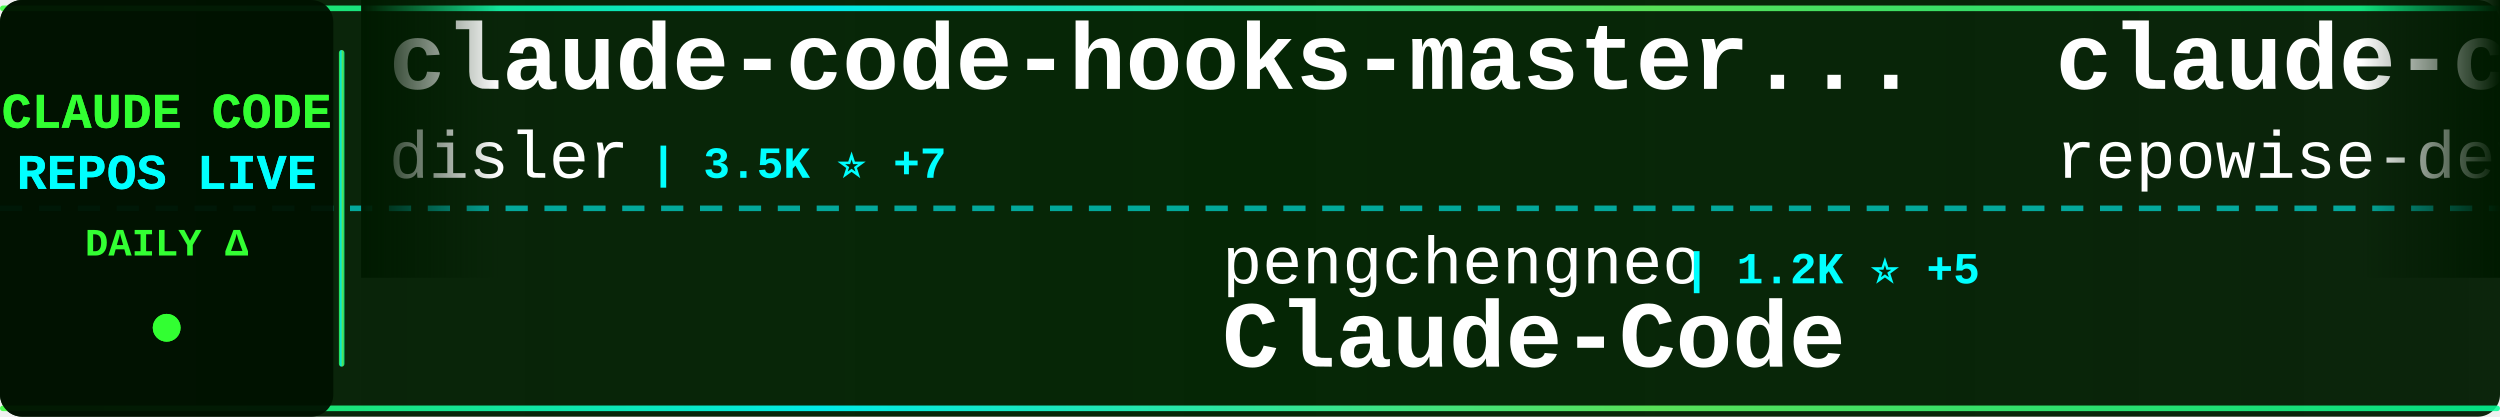
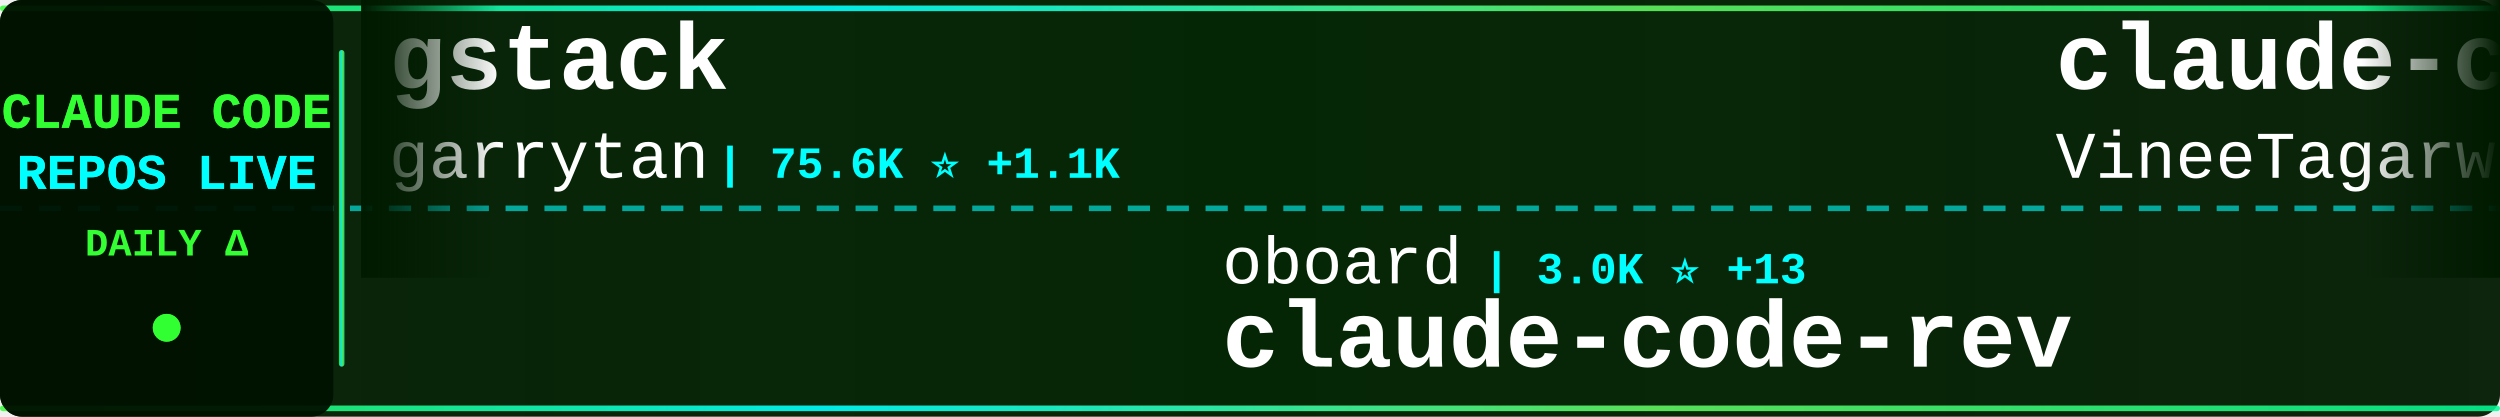
<svg xmlns="http://www.w3.org/2000/svg" width="900" height="150">
  <defs>
    <linearGradient id="tickerBg" x1="0%" y1="0%" x2="100%" y2="0%">
      <stop offset="0%" style="stop-color:#001a00;stop-opacity:0.95" />
      <stop offset="50%" style="stop-color:#002200;stop-opacity:0.98" />
      <stop offset="100%" style="stop-color:#001a00;stop-opacity:0.95" />
    </linearGradient>
    <linearGradient id="borderGrad" x1="0%" y1="0%" x2="100%" y2="0%">
      <stop offset="0%" style="stop-color:#33ff33;stop-opacity:0.85">
        <animate attributeName="stop-opacity" values="0.85;1;0.85" dur="2s" repeatCount="indefinite" />
      </stop>
      <stop offset="33%" style="stop-color:#00ffff;stop-opacity:0.9">
        <animate attributeName="stop-opacity" values="0.9;1;0.9" dur="2.2s" repeatCount="indefinite" />
      </stop>
      <stop offset="66%" style="stop-color:#66ff66;stop-opacity:0.85">
        <animate attributeName="stop-opacity" values="0.85;1;0.85" dur="1.8s" repeatCount="indefinite" />
      </stop>
      <stop offset="100%" style="stop-color:#00ff99;stop-opacity:0.85">
        <animate attributeName="stop-opacity" values="0.85;1;0.85" dur="2s" repeatCount="indefinite" />
      </stop>
    </linearGradient>
    <filter id="textGlow">
      <feGaussianBlur stdDeviation="0.1" result="coloredBlur" />
      <feMerge>
        <feMergeNode in="coloredBlur" />
        <feMergeNode in="SourceGraphic" />
      </feMerge>
    </filter>
    <filter id="metricGlow">
      <feGaussianBlur stdDeviation="0.2" result="coloredBlur" />
      <feMerge>
        <feMergeNode in="coloredBlur" />
        <feMergeNode in="SourceGraphic" />
      </feMerge>
    </filter>
    <linearGradient id="leftFade" x1="0%" y1="0%" x2="100%" y2="0%">
      <stop offset="0%" style="stop-color:#001a00;stop-opacity:1" />
      <stop offset="100%" style="stop-color:#001a00;stop-opacity:0" />
    </linearGradient>
    <linearGradient id="rightFade" x1="0%" y1="0%" x2="100%" y2="0%">
      <stop offset="0%" style="stop-color:#001a00;stop-opacity:0" />
      <stop offset="100%" style="stop-color:#001a00;stop-opacity:1" />
    </linearGradient>
  </defs>
  <rect width="900" height="150" fill="url(#tickerBg)" rx="8" />
  <rect x="0" y="2" width="900" height="2" fill="url(#borderGrad)" rx="1" />
  <rect x="0" y="146" width="900" height="2" fill="url(#borderGrad)" rx="1" />
  <line x1="0" y1="75" x2="900" y2="75" stroke="#00ffff" stroke-width="2" stroke-dasharray="8 6" opacity="0.6" />
  <rect x="0" y="0" width="120" height="150" fill="#001100" opacity="0.95" rx="8" />
  <text x="60" y="46" font-family="'Courier New', monospace" font-size="18" font-weight="bold" fill="#33ff33" text-anchor="middle" filter="url(#textGlow)">
    CLAUDE CODE
  </text>
  <text x="60" y="68" font-family="'Courier New', monospace" font-size="18" font-weight="bold" fill="#00ffff" text-anchor="middle" filter="url(#textGlow)">
    REPOS LIVE
  </text>
  <text x="60" y="92" font-family="'Courier New', monospace" font-size="14" font-weight="bold" fill="#33ff33" text-anchor="middle">
    DAILY Δ
  </text>
  <circle cx="60" cy="118" r="5" fill="#33ff33" filter="url(#metricGlow)">
    <animate attributeName="r" values="4;6;4" dur="1.5s" repeatCount="indefinite" />
    <animate attributeName="opacity" values="0.6;1;0.6" dur="1.5s" repeatCount="indefinite" />
  </circle>
  <rect x="122" y="18" width="2" height="114" fill="url(#borderGrad)" rx="1" />
  <clipPath id="tickerClip">
    <rect x="130" y="0" width="770" height="150" />
  </clipPath>
  <g clip-path="url(#tickerClip)">
    <g id="tickerItems">
      <animateTransform attributeName="transform" attributeType="XML" type="translate" from="0 0" to="-3000 0" dur="54s" repeatCount="indefinite" />
      <g transform="translate(0, 0)">
-         <text x="140" y="32" font-family="'Courier New', monospace" font-size="34" font-weight="bold" fill="#ffffff">claude-code-hooks-master...</text>
-         <text x="140" y="64" font-family="'Courier New', monospace" font-size="24" font-weight="normal" fill="#ffffff" opacity="1.0">disler</text>
-         <text x="234" y="64" font-family="'Courier New', monospace" font-size="16" font-weight="bold" fill="#00ffff"> | 3.5K ⭐ +7</text>
+         <text x="140" y="32" font-family="'Courier New', monospace" font-size="34" font-weight="bold" fill="#ffffff">gstack</text>
+         <text x="140" y="64" font-family="'Courier New', monospace" font-size="24" font-weight="normal" fill="#ffffff" opacity="1.0">garrytan</text>
+         <text x="258" y="64" font-family="'Courier New', monospace" font-size="16" font-weight="bold" fill="#00ffff"> | 75.6K ⭐ +1.1K</text>
      </g>
      <g transform="translate(300, 0)">
-         <text x="140" y="102" font-family="'Courier New', monospace" font-size="24" font-weight="normal" fill="#ffffff" opacity="1.0">pengchengneo</text>
-         <text x="306" y="102" font-family="'Courier New', monospace" font-size="16" font-weight="bold" fill="#00ffff"> | 1.2K ⭐ +5</text>
-         <text x="140" y="132" font-family="'Courier New', monospace" font-size="34" font-weight="bold" fill="#ffffff">Claude-Code</text>
+         <text x="140" y="102" font-family="'Courier New', monospace" font-size="24" font-weight="normal" fill="#ffffff" opacity="1.0">oboard</text>
+         <text x="234" y="102" font-family="'Courier New', monospace" font-size="16" font-weight="bold" fill="#00ffff"> | 3.0K ⭐ +13</text>
+         <text x="140" y="132" font-family="'Courier New', monospace" font-size="34" font-weight="bold" fill="#ffffff">claude-code-rev</text>
      </g>
      <g transform="translate(600, 0)">
-         <text x="140" y="32" font-family="'Courier New', monospace" font-size="34" font-weight="bold" fill="#ffffff">claude-code-prompts</text>
-         <text x="140" y="64" font-family="'Courier New', monospace" font-size="24" font-weight="normal" fill="#ffffff" opacity="1.0">repowise-dev</text>
-         <text x="306" y="64" font-family="'Courier New', monospace" font-size="16" font-weight="bold" fill="#00ffff"> | 945 ⭐ +4</text>
+         <text x="140" y="32" font-family="'Courier New', monospace" font-size="34" font-weight="bold" fill="#ffffff">claude-code</text>
+         <text x="140" y="64" font-family="'Courier New', monospace" font-size="24" font-weight="normal" fill="#ffffff" opacity="1.0">VineeTagarwaL-code</text>
+         <text x="378" y="64" font-family="'Courier New', monospace" font-size="16" font-weight="bold" fill="#00ffff"> | 272 ⭐</text>
      </g>
      <g transform="translate(900, 0)">
-         <text x="140" y="102" font-family="'Courier New', monospace" font-size="24" font-weight="normal" fill="#ffffff" opacity="1.0">router-for-me</text>
-         <text x="318" y="102" font-family="'Courier New', monospace" font-size="16" font-weight="bold" fill="#00ffff"> | 27.0K ⭐ +278</text>
-         <text x="140" y="132" font-family="'Courier New', monospace" font-size="34" font-weight="bold" fill="#ffffff">CLIProxyAPI</text>
+         <text x="140" y="102" font-family="'Courier New', monospace" font-size="24" font-weight="normal" fill="#ffffff" opacity="1.0">alejandrobalderas</text>
+         <text x="366" y="102" font-family="'Courier New', monospace" font-size="16" font-weight="bold" fill="#00ffff"> | 1.6K ⭐ +27</text>
+         <text x="140" y="132" font-family="'Courier New', monospace" font-size="34" font-weight="bold" fill="#ffffff">claude-code-from-source</text>
      </g>
      <g transform="translate(1200, 0)">
-         <text x="140" y="32" font-family="'Courier New', monospace" font-size="34" font-weight="bold" fill="#ffffff">claude-code</text>
-         <text x="140" y="64" font-family="'Courier New', monospace" font-size="24" font-weight="normal" fill="#ffffff" opacity="1.0">lowcortisolprogrammer</text>
-         <text x="414" y="64" font-family="'Courier New', monospace" font-size="16" font-weight="bold" fill="#00ffff"> | 172 ⭐</text>
+         <text x="140" y="32" font-family="'Courier New', monospace" font-size="34" font-weight="bold" fill="#ffffff">Claude-Code-Source-Study</text>
+         <text x="140" y="64" font-family="'Courier New', monospace" font-size="24" font-weight="normal" fill="#ffffff" opacity="1.0">luyao618</text>
+         <text x="258" y="64" font-family="'Courier New', monospace" font-size="16" font-weight="bold" fill="#00ffff"> | 1.2K ⭐ +5</text>
      </g>
      <g transform="translate(1500, 0)">
-         <text x="140" y="102" font-family="'Courier New', monospace" font-size="24" font-weight="normal" fill="#ffffff" opacity="1.0">rohitg00</text>
-         <text x="258" y="102" font-family="'Courier New', monospace" font-size="16" font-weight="bold" fill="#00ffff"> | 1.3K ⭐ +14</text>
-         <text x="140" y="132" font-family="'Courier New', monospace" font-size="34" font-weight="bold" fill="#ffffff">awesome-claude-code-tool...</text>
+         <text x="140" y="102" font-family="'Courier New', monospace" font-size="24" font-weight="normal" fill="#ffffff" opacity="1.0">anthropics</text>
+         <text x="282" y="102" font-family="'Courier New', monospace" font-size="16" font-weight="bold" fill="#00ffff"> | 803 ⭐ +5</text>
+         <text x="140" y="132" font-family="'Courier New', monospace" font-size="34" font-weight="bold" fill="#ffffff">claude-code-base-action</text>
      </g>
      <g transform="translate(1800, 0)">
-         <text x="140" y="32" font-family="'Courier New', monospace" font-size="34" font-weight="bold" fill="#ffffff">claude-code-my-workflow</text>
-         <text x="140" y="64" font-family="'Courier New', monospace" font-size="24" font-weight="normal" fill="#ffffff" opacity="1.0">pedrohcgs</text>
-         <text x="270" y="64" font-family="'Courier New', monospace" font-size="16" font-weight="bold" fill="#00ffff"> | 935 ⭐ +6</text>
+         <text x="140" y="32" font-family="'Courier New', monospace" font-size="34" font-weight="bold" fill="#ffffff">claude-code</text>
+         <text x="140" y="64" font-family="'Courier New', monospace" font-size="24" font-weight="normal" fill="#ffffff" opacity="1.0">anthropics</text>
+         <text x="282" y="64" font-family="'Courier New', monospace" font-size="16" font-weight="bold" fill="#00ffff"> | 115.4K ⭐ +334</text>
      </g>
      <g transform="translate(2100, 0)">
-         <text x="140" y="102" font-family="'Courier New', monospace" font-size="24" font-weight="normal" fill="#ffffff" opacity="1.0">VoltAgent</text>
-         <text x="270" y="102" font-family="'Courier New', monospace" font-size="16" font-weight="bold" fill="#00ffff"> | 17.6K ⭐ +85</text>
-         <text x="140" y="132" font-family="'Courier New', monospace" font-size="34" font-weight="bold" fill="#ffffff">awesome-claude-code-suba...</text>
+         <text x="140" y="102" font-family="'Courier New', monospace" font-size="24" font-weight="normal" fill="#ffffff" opacity="1.0">jarmuine</text>
+         <text x="258" y="102" font-family="'Courier New', monospace" font-size="16" font-weight="bold" fill="#00ffff"> | 2.0K ⭐ +6</text>
+         <text x="140" y="132" font-family="'Courier New', monospace" font-size="34" font-weight="bold" fill="#ffffff">claude-code</text>
      </g>
      <g transform="translate(2400, 0)">
        <text x="140" y="32" font-family="'Courier New', monospace" font-size="34" font-weight="bold" fill="#ffffff">claude-code-guide</text>
-         <text x="140" y="64" font-family="'Courier New', monospace" font-size="24" font-weight="normal" fill="#ffffff" opacity="1.0">zebbern</text>
-         <text x="246" y="64" font-family="'Courier New', monospace" font-size="16" font-weight="bold" fill="#00ffff"> | 3.9K ⭐ +3</text>
+         <text x="140" y="64" font-family="'Courier New', monospace" font-size="24" font-weight="normal" fill="#ffffff" opacity="1.0">Cranot</text>
+         <text x="234" y="64" font-family="'Courier New', monospace" font-size="16" font-weight="bold" fill="#00ffff"> | 2.6K ⭐ +2</text>
      </g>
      <g transform="translate(2700, 0)">
-         <text x="140" y="102" font-family="'Courier New', monospace" font-size="24" font-weight="normal" fill="#ffffff" opacity="1.0">fuergaosi233</text>
-         <text x="306" y="102" font-family="'Courier New', monospace" font-size="16" font-weight="bold" fill="#00ffff"> | 2.4K ⭐ +7</text>
-         <text x="140" y="132" font-family="'Courier New', monospace" font-size="34" font-weight="bold" fill="#ffffff">claude-code-proxy</text>
+         <text x="140" y="102" font-family="'Courier New', monospace" font-size="24" font-weight="normal" fill="#ffffff" opacity="1.0">ChinaSiro</text>
+         <text x="270" y="102" font-family="'Courier New', monospace" font-size="16" font-weight="bold" fill="#00ffff"> | 8.9K ⭐ +19</text>
+         <text x="140" y="132" font-family="'Courier New', monospace" font-size="34" font-weight="bold" fill="#ffffff">claude-code-sourcemap</text>
      </g>
      <g transform="translate(3000, 0)">
-         <text x="140" y="32" font-family="'Courier New', monospace" font-size="34" font-weight="bold" fill="#ffffff">claude-code-hooks-master...</text>
-         <text x="140" y="64" font-family="'Courier New', monospace" font-size="24" font-weight="normal" fill="#ffffff" opacity="1.0">disler</text>
-         <text x="234" y="64" font-family="'Courier New', monospace" font-size="16" font-weight="bold" fill="#00ffff"> | 3.5K ⭐ +7</text>
+         <text x="140" y="32" font-family="'Courier New', monospace" font-size="34" font-weight="bold" fill="#ffffff">gstack</text>
+         <text x="140" y="64" font-family="'Courier New', monospace" font-size="24" font-weight="normal" fill="#ffffff" opacity="1.0">garrytan</text>
+         <text x="258" y="64" font-family="'Courier New', monospace" font-size="16" font-weight="bold" fill="#00ffff"> | 75.6K ⭐ +1.1K</text>
      </g>
      <g transform="translate(3300, 0)">
-         <text x="140" y="102" font-family="'Courier New', monospace" font-size="24" font-weight="normal" fill="#ffffff" opacity="1.0">pengchengneo</text>
-         <text x="306" y="102" font-family="'Courier New', monospace" font-size="16" font-weight="bold" fill="#00ffff"> | 1.2K ⭐ +5</text>
-         <text x="140" y="132" font-family="'Courier New', monospace" font-size="34" font-weight="bold" fill="#ffffff">Claude-Code</text>
+         <text x="140" y="102" font-family="'Courier New', monospace" font-size="24" font-weight="normal" fill="#ffffff" opacity="1.0">oboard</text>
+         <text x="234" y="102" font-family="'Courier New', monospace" font-size="16" font-weight="bold" fill="#00ffff"> | 3.0K ⭐ +13</text>
+         <text x="140" y="132" font-family="'Courier New', monospace" font-size="34" font-weight="bold" fill="#ffffff">claude-code-rev</text>
      </g>
      <g transform="translate(3600, 0)">
-         <text x="140" y="32" font-family="'Courier New', monospace" font-size="34" font-weight="bold" fill="#ffffff">claude-code-prompts</text>
-         <text x="140" y="64" font-family="'Courier New', monospace" font-size="24" font-weight="normal" fill="#ffffff" opacity="1.0">repowise-dev</text>
-         <text x="306" y="64" font-family="'Courier New', monospace" font-size="16" font-weight="bold" fill="#00ffff"> | 945 ⭐ +4</text>
+         <text x="140" y="32" font-family="'Courier New', monospace" font-size="34" font-weight="bold" fill="#ffffff">claude-code</text>
+         <text x="140" y="64" font-family="'Courier New', monospace" font-size="24" font-weight="normal" fill="#ffffff" opacity="1.0">VineeTagarwaL-code</text>
+         <text x="378" y="64" font-family="'Courier New', monospace" font-size="16" font-weight="bold" fill="#00ffff"> | 272 ⭐</text>
      </g>
      <g transform="translate(3900, 0)">
-         <text x="140" y="102" font-family="'Courier New', monospace" font-size="24" font-weight="normal" fill="#ffffff" opacity="1.0">router-for-me</text>
-         <text x="318" y="102" font-family="'Courier New', monospace" font-size="16" font-weight="bold" fill="#00ffff"> | 27.0K ⭐ +278</text>
-         <text x="140" y="132" font-family="'Courier New', monospace" font-size="34" font-weight="bold" fill="#ffffff">CLIProxyAPI</text>
+         <text x="140" y="102" font-family="'Courier New', monospace" font-size="24" font-weight="normal" fill="#ffffff" opacity="1.0">alejandrobalderas</text>
+         <text x="366" y="102" font-family="'Courier New', monospace" font-size="16" font-weight="bold" fill="#00ffff"> | 1.6K ⭐ +27</text>
+         <text x="140" y="132" font-family="'Courier New', monospace" font-size="34" font-weight="bold" fill="#ffffff">claude-code-from-source</text>
      </g>
    </g>
  </g>
  <rect x="130" y="0" width="50" height="100" fill="url(#leftFade)" />
  <rect x="850" y="0" width="50" height="100" fill="url(#rightFade)" />
</svg>
